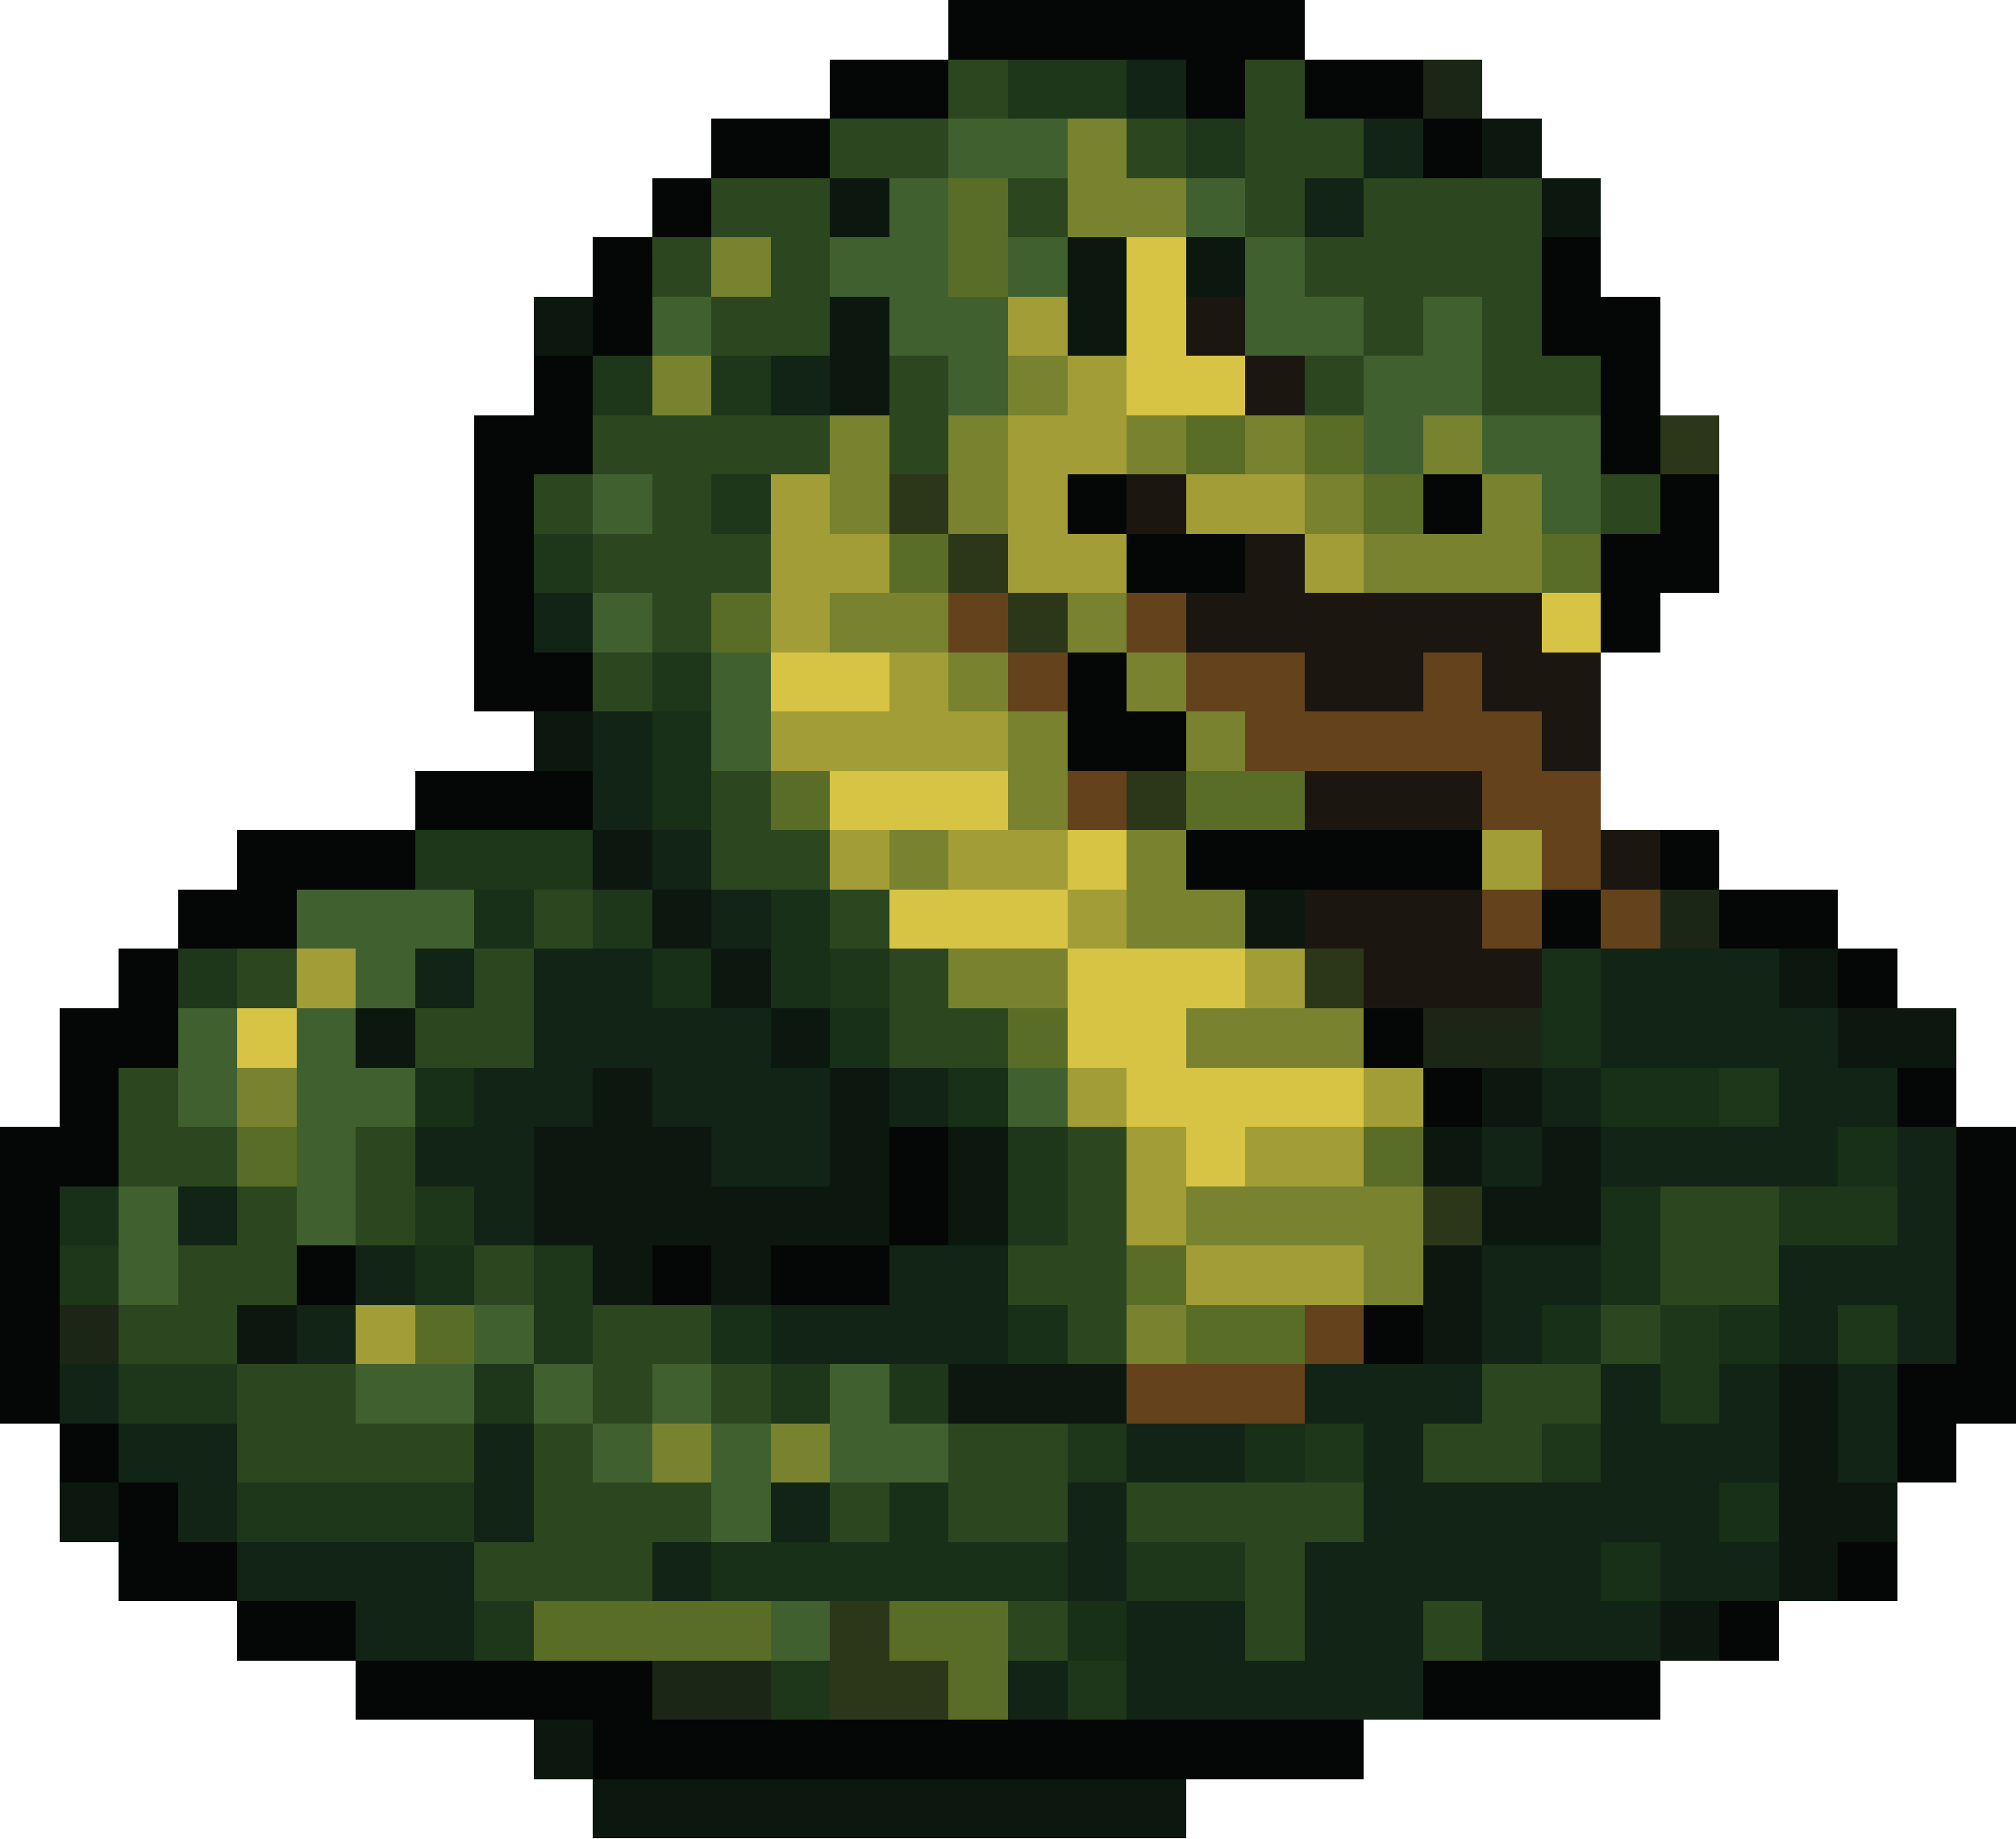
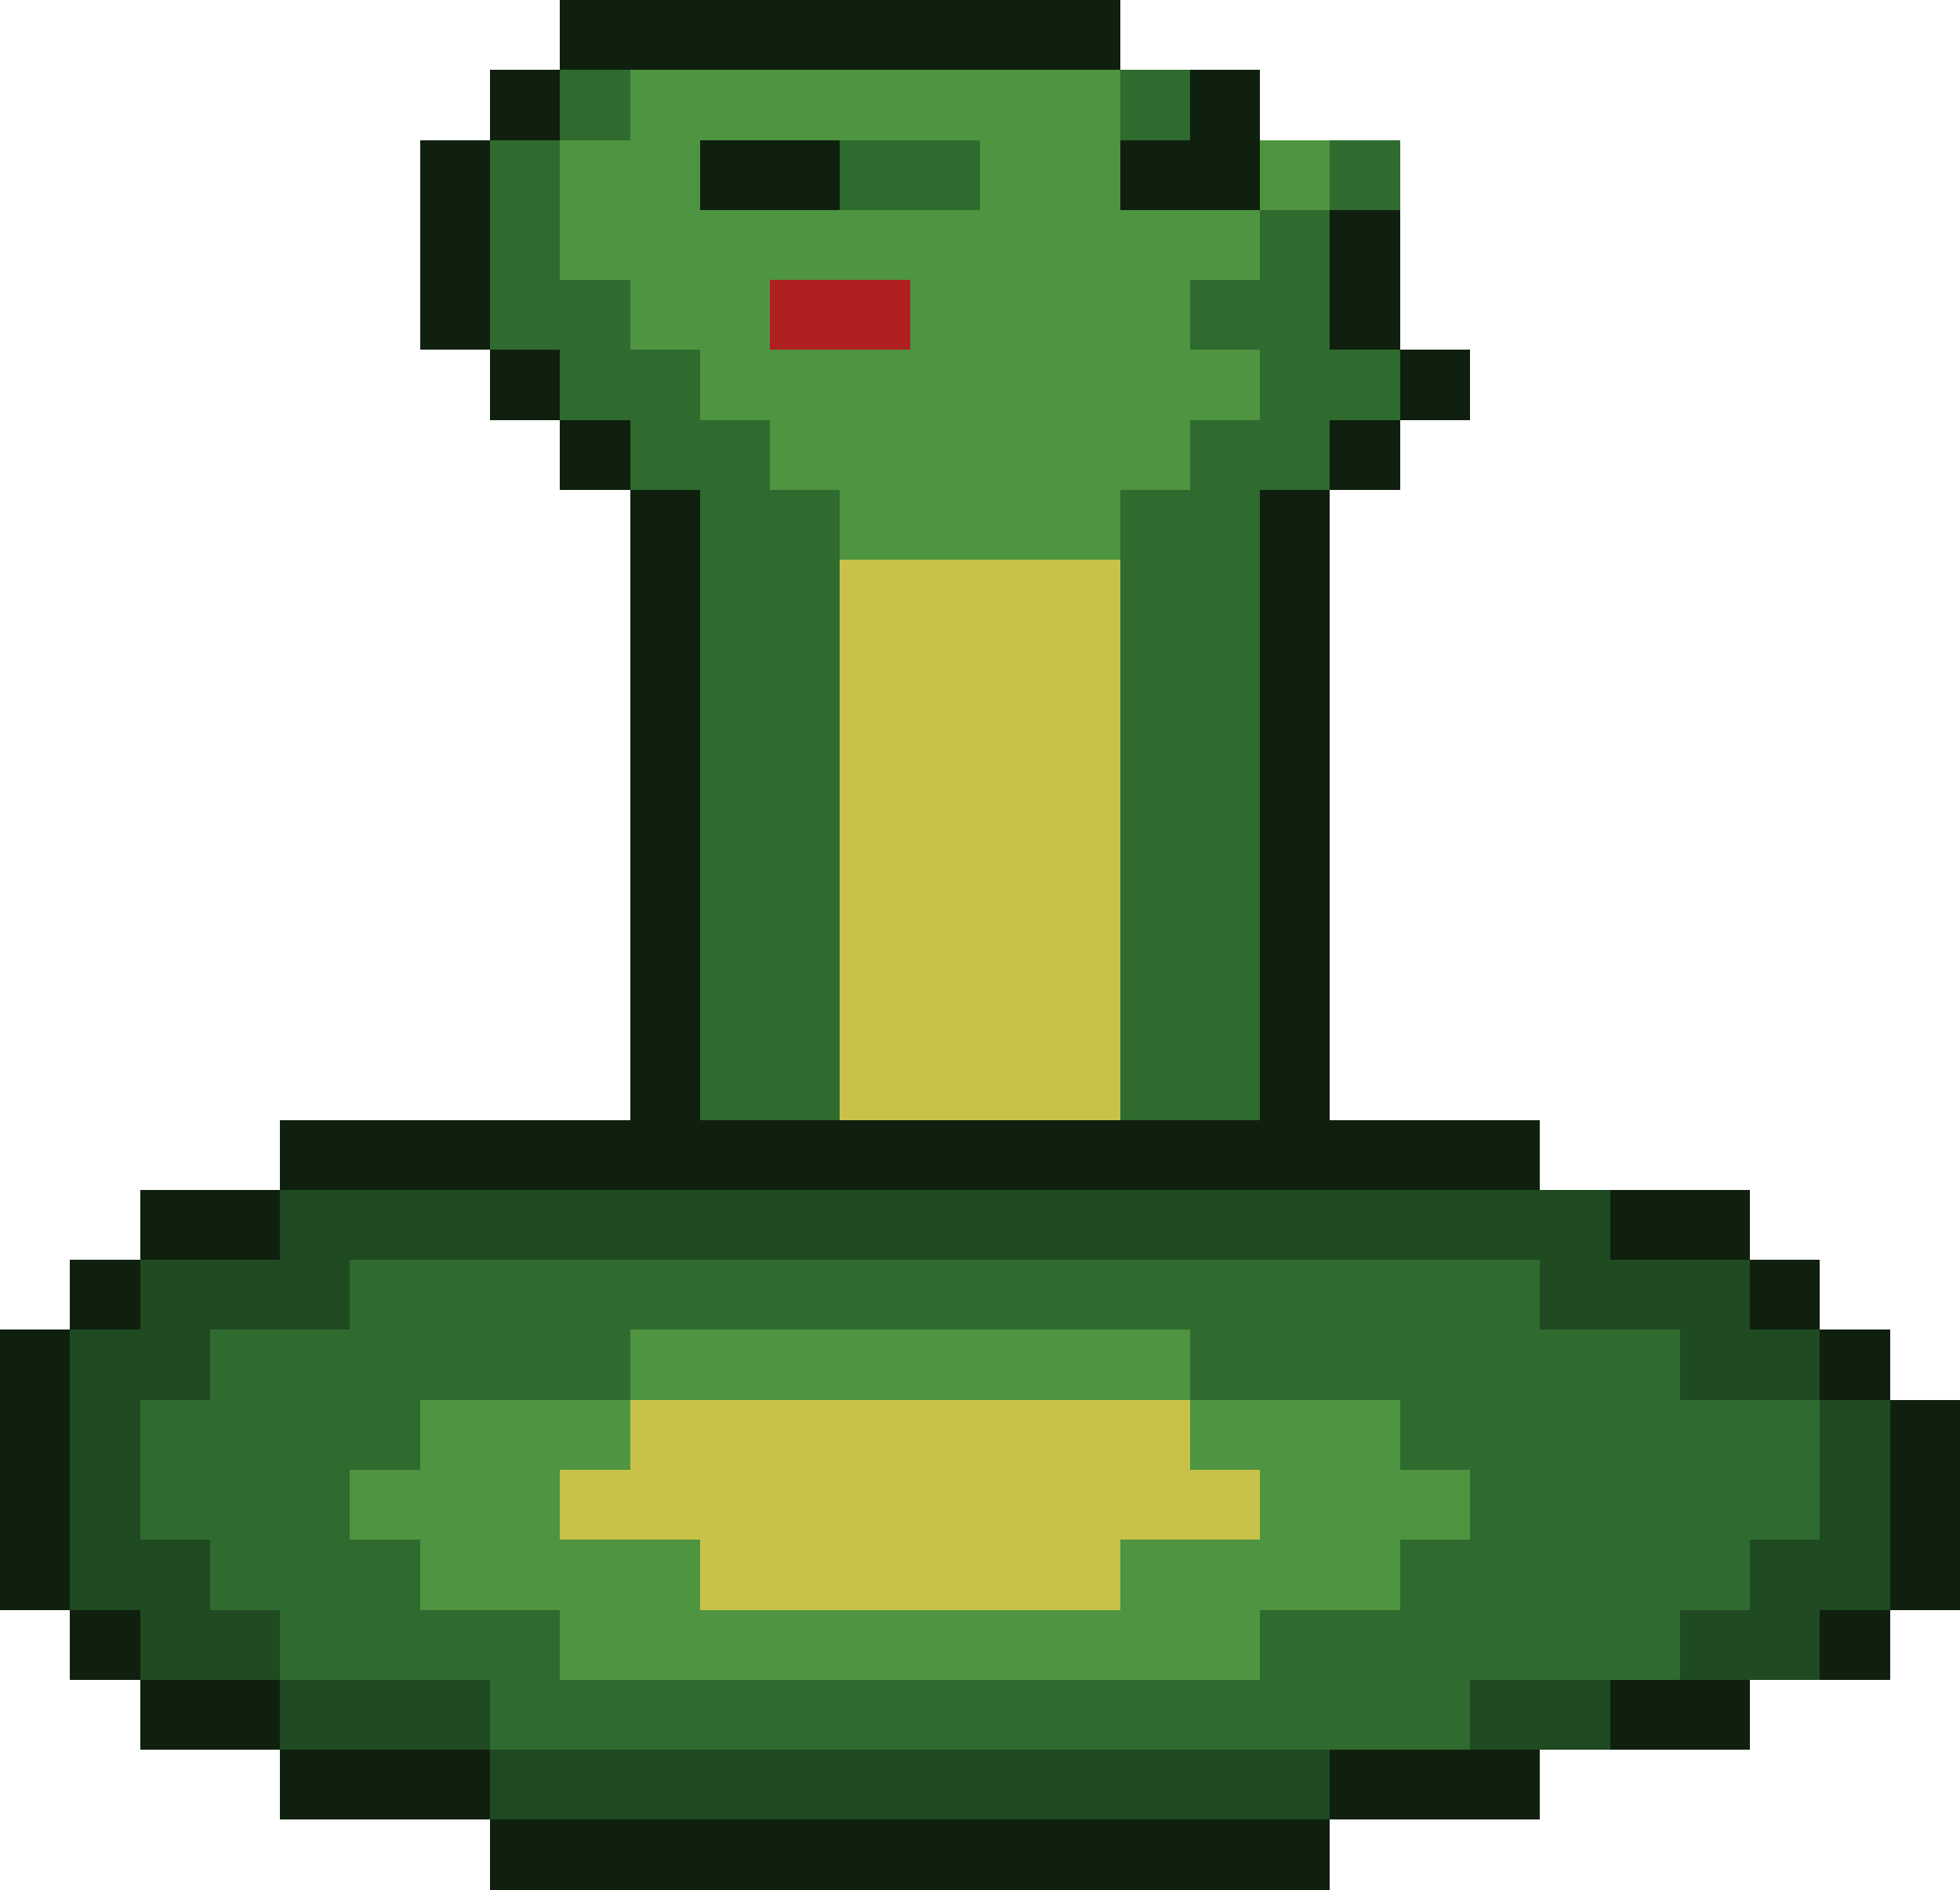
- <svg xmlns="http://www.w3.org/2000/svg" width="34" height="31" viewBox="0 0 34 31" shape-rendering="crispEdges">
-   <rect x="16" y="0" width="6" height="1" fill="#040705" />
-   <rect x="14" y="1" width="2" height="1" fill="#040705" />
-   <rect x="16" y="1" width="1" height="1" fill="#2c471f" />
-   <rect x="17" y="1" width="2" height="1" fill="#1e361a" />
-   <rect x="19" y="1" width="1" height="1" fill="#122415" />
-   <rect x="20" y="1" width="1" height="1" fill="#040705" />
-   <rect x="21" y="1" width="1" height="1" fill="#2c471f" />
-   <rect x="22" y="1" width="2" height="1" fill="#040705" />
-   <rect x="24" y="1" width="1" height="1" fill="#1c2616" />
-   <rect x="12" y="2" width="2" height="1" fill="#040705" />
-   <rect x="14" y="2" width="2" height="1" fill="#2c471f" />
-   <rect x="16" y="2" width="2" height="1" fill="#416030" />
-   <rect x="18" y="2" width="1" height="1" fill="#79832f" />
-   <rect x="19" y="2" width="1" height="1" fill="#2c471f" />
-   <rect x="20" y="2" width="1" height="1" fill="#1e361a" />
-   <rect x="21" y="2" width="2" height="1" fill="#2c471f" />
-   <rect x="23" y="2" width="1" height="1" fill="#122415" />
-   <rect x="24" y="2" width="1" height="1" fill="#040705" />
-   <rect x="25" y="2" width="1" height="1" fill="#0c180f" />
-   <rect x="11" y="3" width="1" height="1" fill="#040705" />
-   <rect x="12" y="3" width="2" height="1" fill="#2c471f" />
-   <rect x="14" y="3" width="1" height="1" fill="#0c180f" />
-   <rect x="15" y="3" width="1" height="1" fill="#416030" />
-   <rect x="16" y="3" width="1" height="1" fill="#5a6d26" />
-   <rect x="17" y="3" width="1" height="1" fill="#2c471f" />
-   <rect x="18" y="3" width="2" height="1" fill="#79832f" />
-   <rect x="20" y="3" width="1" height="1" fill="#416030" />
-   <rect x="21" y="3" width="1" height="1" fill="#2c471f" />
-   <rect x="22" y="3" width="1" height="1" fill="#122415" />
-   <rect x="23" y="3" width="3" height="1" fill="#2c471f" />
-   <rect x="26" y="3" width="1" height="1" fill="#0c180f" />
-   <rect x="10" y="4" width="1" height="1" fill="#040705" />
-   <rect x="11" y="4" width="1" height="1" fill="#2c471f" />
-   <rect x="12" y="4" width="1" height="1" fill="#79832f" />
-   <rect x="13" y="4" width="1" height="1" fill="#2c471f" />
-   <rect x="14" y="4" width="2" height="1" fill="#416030" />
-   <rect x="16" y="4" width="1" height="1" fill="#5a6d26" />
-   <rect x="17" y="4" width="1" height="1" fill="#416030" />
-   <rect x="18" y="4" width="1" height="1" fill="#0c180f" />
-   <rect x="19" y="4" width="1" height="1" fill="#d7c344" />
-   <rect x="20" y="4" width="1" height="1" fill="#0c180f" />
-   <rect x="21" y="4" width="1" height="1" fill="#416030" />
-   <rect x="22" y="4" width="4" height="1" fill="#2c471f" />
-   <rect x="26" y="4" width="1" height="1" fill="#040705" />
-   <rect x="9" y="5" width="1" height="1" fill="#0c180f" />
-   <rect x="10" y="5" width="1" height="1" fill="#040705" />
-   <rect x="11" y="5" width="1" height="1" fill="#416030" />
-   <rect x="12" y="5" width="2" height="1" fill="#2c471f" />
-   <rect x="14" y="5" width="1" height="1" fill="#0c180f" />
-   <rect x="15" y="5" width="2" height="1" fill="#416030" />
-   <rect x="17" y="5" width="1" height="1" fill="#a39d37" />
-   <rect x="18" y="5" width="1" height="1" fill="#0c180f" />
-   <rect x="19" y="5" width="1" height="1" fill="#d7c344" />
-   <rect x="20" y="5" width="1" height="1" fill="#1b1710" />
-   <rect x="21" y="5" width="2" height="1" fill="#416030" />
-   <rect x="23" y="5" width="1" height="1" fill="#2c471f" />
-   <rect x="24" y="5" width="1" height="1" fill="#416030" />
-   <rect x="25" y="5" width="1" height="1" fill="#2c471f" />
-   <rect x="26" y="5" width="2" height="1" fill="#040705" />
-   <rect x="9" y="6" width="1" height="1" fill="#040705" />
-   <rect x="10" y="6" width="1" height="1" fill="#1e361a" />
-   <rect x="11" y="6" width="1" height="1" fill="#79832f" />
-   <rect x="12" y="6" width="1" height="1" fill="#1e361a" />
-   <rect x="13" y="6" width="1" height="1" fill="#122415" />
-   <rect x="14" y="6" width="1" height="1" fill="#0c180f" />
-   <rect x="15" y="6" width="1" height="1" fill="#2c471f" />
-   <rect x="16" y="6" width="1" height="1" fill="#416030" />
-   <rect x="17" y="6" width="1" height="1" fill="#79832f" />
-   <rect x="18" y="6" width="1" height="1" fill="#a39d37" />
-   <rect x="19" y="6" width="2" height="1" fill="#d7c344" />
-   <rect x="21" y="6" width="1" height="1" fill="#1b1710" />
-   <rect x="22" y="6" width="1" height="1" fill="#2c471f" />
-   <rect x="23" y="6" width="2" height="1" fill="#416030" />
-   <rect x="25" y="6" width="2" height="1" fill="#2c471f" />
-   <rect x="27" y="6" width="1" height="1" fill="#040705" />
-   <rect x="8" y="7" width="2" height="1" fill="#040705" />
-   <rect x="10" y="7" width="4" height="1" fill="#2c471f" />
-   <rect x="14" y="7" width="1" height="1" fill="#79832f" />
-   <rect x="15" y="7" width="1" height="1" fill="#2c471f" />
-   <rect x="16" y="7" width="1" height="1" fill="#79832f" />
-   <rect x="17" y="7" width="2" height="1" fill="#a39d37" />
-   <rect x="19" y="7" width="1" height="1" fill="#79832f" />
-   <rect x="20" y="7" width="1" height="1" fill="#5a6d26" />
-   <rect x="21" y="7" width="1" height="1" fill="#79832f" />
-   <rect x="22" y="7" width="1" height="1" fill="#5a6d26" />
-   <rect x="23" y="7" width="1" height="1" fill="#416030" />
-   <rect x="24" y="7" width="1" height="1" fill="#79832f" />
-   <rect x="25" y="7" width="2" height="1" fill="#416030" />
-   <rect x="27" y="7" width="1" height="1" fill="#040705" />
-   <rect x="28" y="7" width="1" height="1" fill="#2c371a" />
-   <rect x="8" y="8" width="1" height="1" fill="#040705" />
-   <rect x="9" y="8" width="1" height="1" fill="#2c471f" />
-   <rect x="10" y="8" width="1" height="1" fill="#416030" />
-   <rect x="11" y="8" width="1" height="1" fill="#2c471f" />
-   <rect x="12" y="8" width="1" height="1" fill="#1e361a" />
-   <rect x="13" y="8" width="1" height="1" fill="#a39d37" />
-   <rect x="14" y="8" width="1" height="1" fill="#79832f" />
-   <rect x="15" y="8" width="1" height="1" fill="#2c371a" />
-   <rect x="16" y="8" width="1" height="1" fill="#79832f" />
-   <rect x="17" y="8" width="1" height="1" fill="#a39d37" />
-   <rect x="18" y="8" width="1" height="1" fill="#040705" />
-   <rect x="19" y="8" width="1" height="1" fill="#1b1710" />
-   <rect x="20" y="8" width="2" height="1" fill="#a39d37" />
-   <rect x="22" y="8" width="1" height="1" fill="#79832f" />
-   <rect x="23" y="8" width="1" height="1" fill="#5a6d26" />
-   <rect x="24" y="8" width="1" height="1" fill="#040705" />
-   <rect x="25" y="8" width="1" height="1" fill="#79832f" />
-   <rect x="26" y="8" width="1" height="1" fill="#416030" />
-   <rect x="27" y="8" width="1" height="1" fill="#2c471f" />
-   <rect x="28" y="8" width="1" height="1" fill="#040705" />
-   <rect x="8" y="9" width="1" height="1" fill="#040705" />
-   <rect x="9" y="9" width="1" height="1" fill="#1e361a" />
-   <rect x="10" y="9" width="3" height="1" fill="#2c471f" />
-   <rect x="13" y="9" width="2" height="1" fill="#a39d37" />
-   <rect x="15" y="9" width="1" height="1" fill="#5a6d26" />
-   <rect x="16" y="9" width="1" height="1" fill="#2c371a" />
-   <rect x="17" y="9" width="2" height="1" fill="#a39d37" />
-   <rect x="19" y="9" width="2" height="1" fill="#040705" />
-   <rect x="21" y="9" width="1" height="1" fill="#1b1710" />
-   <rect x="22" y="9" width="1" height="1" fill="#a39d37" />
-   <rect x="23" y="9" width="3" height="1" fill="#79832f" />
-   <rect x="26" y="9" width="1" height="1" fill="#5a6d26" />
-   <rect x="27" y="9" width="2" height="1" fill="#040705" />
-   <rect x="8" y="10" width="1" height="1" fill="#040705" />
-   <rect x="9" y="10" width="1" height="1" fill="#122415" />
-   <rect x="10" y="10" width="1" height="1" fill="#416030" />
-   <rect x="11" y="10" width="1" height="1" fill="#2c471f" />
-   <rect x="12" y="10" width="1" height="1" fill="#5a6d26" />
-   <rect x="13" y="10" width="1" height="1" fill="#a39d37" />
-   <rect x="14" y="10" width="2" height="1" fill="#79832f" />
-   <rect x="16" y="10" width="1" height="1" fill="#64431c" />
-   <rect x="17" y="10" width="1" height="1" fill="#2c371a" />
-   <rect x="18" y="10" width="1" height="1" fill="#79832f" />
-   <rect x="19" y="10" width="1" height="1" fill="#64431c" />
-   <rect x="20" y="10" width="6" height="1" fill="#1b1710" />
-   <rect x="26" y="10" width="1" height="1" fill="#d7c344" />
-   <rect x="27" y="10" width="1" height="1" fill="#040705" />
-   <rect x="8" y="11" width="2" height="1" fill="#040705" />
-   <rect x="10" y="11" width="1" height="1" fill="#2c471f" />
-   <rect x="11" y="11" width="1" height="1" fill="#1e361a" />
-   <rect x="12" y="11" width="1" height="1" fill="#416030" />
-   <rect x="13" y="11" width="2" height="1" fill="#d7c344" />
-   <rect x="15" y="11" width="1" height="1" fill="#a39d37" />
-   <rect x="16" y="11" width="1" height="1" fill="#79832f" />
-   <rect x="17" y="11" width="1" height="1" fill="#64431c" />
-   <rect x="18" y="11" width="1" height="1" fill="#040705" />
-   <rect x="19" y="11" width="1" height="1" fill="#79832f" />
-   <rect x="20" y="11" width="2" height="1" fill="#64431c" />
-   <rect x="22" y="11" width="2" height="1" fill="#1b1710" />
-   <rect x="24" y="11" width="1" height="1" fill="#64431c" />
-   <rect x="25" y="11" width="2" height="1" fill="#1b1710" />
-   <rect x="9" y="12" width="1" height="1" fill="#0c180f" />
-   <rect x="10" y="12" width="1" height="1" fill="#122415" />
-   <rect x="11" y="12" width="1" height="1" fill="#173017" />
-   <rect x="12" y="12" width="1" height="1" fill="#416030" />
-   <rect x="13" y="12" width="4" height="1" fill="#a39d37" />
-   <rect x="17" y="12" width="1" height="1" fill="#79832f" />
-   <rect x="18" y="12" width="2" height="1" fill="#040705" />
-   <rect x="20" y="12" width="1" height="1" fill="#79832f" />
-   <rect x="21" y="12" width="5" height="1" fill="#64431c" />
-   <rect x="26" y="12" width="1" height="1" fill="#1b1710" />
-   <rect x="7" y="13" width="3" height="1" fill="#040705" />
-   <rect x="10" y="13" width="1" height="1" fill="#122415" />
-   <rect x="11" y="13" width="1" height="1" fill="#173017" />
-   <rect x="12" y="13" width="1" height="1" fill="#2c471f" />
-   <rect x="13" y="13" width="1" height="1" fill="#5a6d26" />
-   <rect x="14" y="13" width="3" height="1" fill="#d7c344" />
-   <rect x="17" y="13" width="1" height="1" fill="#79832f" />
-   <rect x="18" y="13" width="1" height="1" fill="#64431c" />
-   <rect x="19" y="13" width="1" height="1" fill="#2c371a" />
-   <rect x="20" y="13" width="2" height="1" fill="#5a6d26" />
-   <rect x="22" y="13" width="3" height="1" fill="#1b1710" />
-   <rect x="25" y="13" width="2" height="1" fill="#64431c" />
-   <rect x="4" y="14" width="3" height="1" fill="#040705" />
-   <rect x="7" y="14" width="3" height="1" fill="#1e361a" />
-   <rect x="10" y="14" width="1" height="1" fill="#0c180f" />
-   <rect x="11" y="14" width="1" height="1" fill="#122415" />
-   <rect x="12" y="14" width="2" height="1" fill="#2c471f" />
-   <rect x="14" y="14" width="1" height="1" fill="#a39d37" />
-   <rect x="15" y="14" width="1" height="1" fill="#79832f" />
-   <rect x="16" y="14" width="2" height="1" fill="#a39d37" />
-   <rect x="18" y="14" width="1" height="1" fill="#d7c344" />
-   <rect x="19" y="14" width="1" height="1" fill="#79832f" />
-   <rect x="20" y="14" width="5" height="1" fill="#040705" />
-   <rect x="25" y="14" width="1" height="1" fill="#a39d37" />
-   <rect x="26" y="14" width="1" height="1" fill="#64431c" />
-   <rect x="27" y="14" width="1" height="1" fill="#1b1710" />
-   <rect x="28" y="14" width="1" height="1" fill="#040705" />
-   <rect x="3" y="15" width="2" height="1" fill="#040705" />
-   <rect x="5" y="15" width="3" height="1" fill="#416030" />
-   <rect x="8" y="15" width="1" height="1" fill="#173017" />
-   <rect x="9" y="15" width="1" height="1" fill="#2c471f" />
-   <rect x="10" y="15" width="1" height="1" fill="#1e361a" />
-   <rect x="11" y="15" width="1" height="1" fill="#0c180f" />
-   <rect x="12" y="15" width="1" height="1" fill="#122415" />
-   <rect x="13" y="15" width="1" height="1" fill="#173017" />
-   <rect x="14" y="15" width="1" height="1" fill="#2c471f" />
-   <rect x="15" y="15" width="3" height="1" fill="#d7c344" />
-   <rect x="18" y="15" width="1" height="1" fill="#a39d37" />
-   <rect x="19" y="15" width="2" height="1" fill="#79832f" />
-   <rect x="21" y="15" width="1" height="1" fill="#0c180f" />
-   <rect x="22" y="15" width="3" height="1" fill="#1b1710" />
-   <rect x="25" y="15" width="1" height="1" fill="#64431c" />
-   <rect x="26" y="15" width="1" height="1" fill="#040705" />
-   <rect x="27" y="15" width="1" height="1" fill="#64431c" />
-   <rect x="28" y="15" width="1" height="1" fill="#1c2616" />
-   <rect x="29" y="15" width="2" height="1" fill="#040705" />
-   <rect x="2" y="16" width="1" height="1" fill="#040705" />
-   <rect x="3" y="16" width="1" height="1" fill="#1e361a" />
-   <rect x="4" y="16" width="1" height="1" fill="#2c471f" />
-   <rect x="5" y="16" width="1" height="1" fill="#a39d37" />
-   <rect x="6" y="16" width="1" height="1" fill="#416030" />
-   <rect x="7" y="16" width="1" height="1" fill="#122415" />
-   <rect x="8" y="16" width="1" height="1" fill="#2c471f" />
-   <rect x="9" y="16" width="2" height="1" fill="#122415" />
-   <rect x="11" y="16" width="1" height="1" fill="#173017" />
-   <rect x="12" y="16" width="1" height="1" fill="#0c180f" />
-   <rect x="13" y="16" width="1" height="1" fill="#173017" />
-   <rect x="14" y="16" width="1" height="1" fill="#1e361a" />
-   <rect x="15" y="16" width="1" height="1" fill="#2c471f" />
-   <rect x="16" y="16" width="2" height="1" fill="#79832f" />
-   <rect x="18" y="16" width="3" height="1" fill="#d7c344" />
-   <rect x="21" y="16" width="1" height="1" fill="#a39d37" />
-   <rect x="22" y="16" width="1" height="1" fill="#2c371a" />
-   <rect x="23" y="16" width="3" height="1" fill="#1b1710" />
-   <rect x="26" y="16" width="1" height="1" fill="#173017" />
-   <rect x="27" y="16" width="3" height="1" fill="#122415" />
-   <rect x="30" y="16" width="1" height="1" fill="#0c180f" />
-   <rect x="31" y="16" width="1" height="1" fill="#040705" />
-   <rect x="1" y="17" width="2" height="1" fill="#040705" />
-   <rect x="3" y="17" width="1" height="1" fill="#416030" />
-   <rect x="4" y="17" width="1" height="1" fill="#d7c344" />
-   <rect x="5" y="17" width="1" height="1" fill="#416030" />
-   <rect x="6" y="17" width="1" height="1" fill="#0c180f" />
-   <rect x="7" y="17" width="2" height="1" fill="#2c471f" />
-   <rect x="9" y="17" width="4" height="1" fill="#122415" />
-   <rect x="13" y="17" width="1" height="1" fill="#0c180f" />
-   <rect x="14" y="17" width="1" height="1" fill="#173017" />
-   <rect x="15" y="17" width="2" height="1" fill="#2c471f" />
-   <rect x="17" y="17" width="1" height="1" fill="#5a6d26" />
-   <rect x="18" y="17" width="2" height="1" fill="#d7c344" />
-   <rect x="20" y="17" width="3" height="1" fill="#79832f" />
-   <rect x="23" y="17" width="1" height="1" fill="#040705" />
-   <rect x="24" y="17" width="2" height="1" fill="#1c2616" />
-   <rect x="26" y="17" width="1" height="1" fill="#173017" />
-   <rect x="27" y="17" width="4" height="1" fill="#122415" />
-   <rect x="31" y="17" width="2" height="1" fill="#0c180f" />
-   <rect x="1" y="18" width="1" height="1" fill="#040705" />
-   <rect x="2" y="18" width="1" height="1" fill="#2c471f" />
-   <rect x="3" y="18" width="1" height="1" fill="#416030" />
-   <rect x="4" y="18" width="1" height="1" fill="#79832f" />
-   <rect x="5" y="18" width="2" height="1" fill="#416030" />
-   <rect x="7" y="18" width="1" height="1" fill="#173017" />
-   <rect x="8" y="18" width="2" height="1" fill="#122415" />
-   <rect x="10" y="18" width="1" height="1" fill="#0c180f" />
-   <rect x="11" y="18" width="3" height="1" fill="#122415" />
-   <rect x="14" y="18" width="1" height="1" fill="#0c180f" />
-   <rect x="15" y="18" width="1" height="1" fill="#122415" />
-   <rect x="16" y="18" width="1" height="1" fill="#173017" />
-   <rect x="17" y="18" width="1" height="1" fill="#416030" />
-   <rect x="18" y="18" width="1" height="1" fill="#a39d37" />
-   <rect x="19" y="18" width="4" height="1" fill="#d7c344" />
-   <rect x="23" y="18" width="1" height="1" fill="#a39d37" />
-   <rect x="24" y="18" width="1" height="1" fill="#040705" />
-   <rect x="25" y="18" width="1" height="1" fill="#0c180f" />
-   <rect x="26" y="18" width="1" height="1" fill="#122415" />
-   <rect x="27" y="18" width="2" height="1" fill="#173017" />
-   <rect x="29" y="18" width="1" height="1" fill="#1e361a" />
-   <rect x="30" y="18" width="2" height="1" fill="#122415" />
-   <rect x="32" y="18" width="1" height="1" fill="#040705" />
-   <rect x="0" y="19" width="2" height="1" fill="#040705" />
-   <rect x="2" y="19" width="2" height="1" fill="#2c471f" />
-   <rect x="4" y="19" width="1" height="1" fill="#5a6d26" />
-   <rect x="5" y="19" width="1" height="1" fill="#416030" />
-   <rect x="6" y="19" width="1" height="1" fill="#2c471f" />
-   <rect x="7" y="19" width="2" height="1" fill="#122415" />
-   <rect x="9" y="19" width="3" height="1" fill="#0c180f" />
-   <rect x="12" y="19" width="2" height="1" fill="#122415" />
-   <rect x="14" y="19" width="1" height="1" fill="#0c180f" />
-   <rect x="15" y="19" width="1" height="1" fill="#040705" />
-   <rect x="16" y="19" width="1" height="1" fill="#0c180f" />
-   <rect x="17" y="19" width="1" height="1" fill="#1e361a" />
-   <rect x="18" y="19" width="1" height="1" fill="#2c471f" />
-   <rect x="19" y="19" width="1" height="1" fill="#a39d37" />
-   <rect x="20" y="19" width="1" height="1" fill="#d7c344" />
-   <rect x="21" y="19" width="2" height="1" fill="#a39d37" />
-   <rect x="23" y="19" width="1" height="1" fill="#5a6d26" />
-   <rect x="24" y="19" width="1" height="1" fill="#0c180f" />
-   <rect x="25" y="19" width="1" height="1" fill="#122415" />
-   <rect x="26" y="19" width="1" height="1" fill="#0c180f" />
-   <rect x="27" y="19" width="4" height="1" fill="#122415" />
-   <rect x="31" y="19" width="1" height="1" fill="#173017" />
-   <rect x="32" y="19" width="1" height="1" fill="#122415" />
-   <rect x="33" y="19" width="1" height="1" fill="#040705" />
-   <rect x="0" y="20" width="1" height="1" fill="#040705" />
-   <rect x="1" y="20" width="1" height="1" fill="#173017" />
-   <rect x="2" y="20" width="1" height="1" fill="#416030" />
-   <rect x="3" y="20" width="1" height="1" fill="#122415" />
-   <rect x="4" y="20" width="1" height="1" fill="#2c471f" />
-   <rect x="5" y="20" width="1" height="1" fill="#416030" />
-   <rect x="6" y="20" width="1" height="1" fill="#2c471f" />
-   <rect x="7" y="20" width="1" height="1" fill="#1e361a" />
-   <rect x="8" y="20" width="1" height="1" fill="#122415" />
-   <rect x="9" y="20" width="6" height="1" fill="#0c180f" />
-   <rect x="15" y="20" width="1" height="1" fill="#040705" />
-   <rect x="16" y="20" width="1" height="1" fill="#0c180f" />
-   <rect x="17" y="20" width="1" height="1" fill="#1e361a" />
-   <rect x="18" y="20" width="1" height="1" fill="#2c471f" />
-   <rect x="19" y="20" width="1" height="1" fill="#a39d37" />
-   <rect x="20" y="20" width="4" height="1" fill="#79832f" />
-   <rect x="24" y="20" width="1" height="1" fill="#2c371a" />
-   <rect x="25" y="20" width="2" height="1" fill="#0c180f" />
-   <rect x="27" y="20" width="1" height="1" fill="#173017" />
-   <rect x="28" y="20" width="2" height="1" fill="#2c471f" />
-   <rect x="30" y="20" width="2" height="1" fill="#1e361a" />
-   <rect x="32" y="20" width="1" height="1" fill="#122415" />
-   <rect x="33" y="20" width="1" height="1" fill="#040705" />
-   <rect x="0" y="21" width="1" height="1" fill="#040705" />
-   <rect x="1" y="21" width="1" height="1" fill="#1e361a" />
-   <rect x="2" y="21" width="1" height="1" fill="#416030" />
-   <rect x="3" y="21" width="2" height="1" fill="#2c471f" />
-   <rect x="5" y="21" width="1" height="1" fill="#040705" />
-   <rect x="6" y="21" width="1" height="1" fill="#122415" />
-   <rect x="7" y="21" width="1" height="1" fill="#173017" />
-   <rect x="8" y="21" width="1" height="1" fill="#2c471f" />
-   <rect x="9" y="21" width="1" height="1" fill="#1e361a" />
-   <rect x="10" y="21" width="1" height="1" fill="#0c180f" />
-   <rect x="11" y="21" width="1" height="1" fill="#040705" />
-   <rect x="12" y="21" width="1" height="1" fill="#0c180f" />
-   <rect x="13" y="21" width="2" height="1" fill="#040705" />
-   <rect x="15" y="21" width="2" height="1" fill="#122415" />
-   <rect x="17" y="21" width="2" height="1" fill="#2c471f" />
-   <rect x="19" y="21" width="1" height="1" fill="#5a6d26" />
-   <rect x="20" y="21" width="3" height="1" fill="#a39d37" />
-   <rect x="23" y="21" width="1" height="1" fill="#79832f" />
-   <rect x="24" y="21" width="1" height="1" fill="#0c180f" />
-   <rect x="25" y="21" width="2" height="1" fill="#122415" />
-   <rect x="27" y="21" width="1" height="1" fill="#173017" />
-   <rect x="28" y="21" width="2" height="1" fill="#2c471f" />
-   <rect x="30" y="21" width="3" height="1" fill="#122415" />
-   <rect x="33" y="21" width="1" height="1" fill="#040705" />
-   <rect x="0" y="22" width="1" height="1" fill="#040705" />
-   <rect x="1" y="22" width="1" height="1" fill="#1c2616" />
-   <rect x="2" y="22" width="2" height="1" fill="#2c471f" />
-   <rect x="4" y="22" width="1" height="1" fill="#0c180f" />
-   <rect x="5" y="22" width="1" height="1" fill="#122415" />
-   <rect x="6" y="22" width="1" height="1" fill="#a39d37" />
-   <rect x="7" y="22" width="1" height="1" fill="#5a6d26" />
-   <rect x="8" y="22" width="1" height="1" fill="#416030" />
-   <rect x="9" y="22" width="1" height="1" fill="#1e361a" />
-   <rect x="10" y="22" width="2" height="1" fill="#2c471f" />
-   <rect x="12" y="22" width="1" height="1" fill="#173017" />
-   <rect x="13" y="22" width="4" height="1" fill="#122415" />
-   <rect x="17" y="22" width="1" height="1" fill="#173017" />
-   <rect x="18" y="22" width="1" height="1" fill="#2c471f" />
-   <rect x="19" y="22" width="1" height="1" fill="#79832f" />
-   <rect x="20" y="22" width="2" height="1" fill="#5a6d26" />
-   <rect x="22" y="22" width="1" height="1" fill="#64431c" />
-   <rect x="23" y="22" width="1" height="1" fill="#040705" />
-   <rect x="24" y="22" width="1" height="1" fill="#0c180f" />
-   <rect x="25" y="22" width="1" height="1" fill="#122415" />
-   <rect x="26" y="22" width="1" height="1" fill="#173017" />
-   <rect x="27" y="22" width="1" height="1" fill="#2c471f" />
-   <rect x="28" y="22" width="1" height="1" fill="#1e361a" />
-   <rect x="29" y="22" width="1" height="1" fill="#173017" />
-   <rect x="30" y="22" width="1" height="1" fill="#122415" />
-   <rect x="31" y="22" width="1" height="1" fill="#1e361a" />
-   <rect x="32" y="22" width="1" height="1" fill="#122415" />
-   <rect x="33" y="22" width="1" height="1" fill="#040705" />
-   <rect x="0" y="23" width="1" height="1" fill="#040705" />
-   <rect x="1" y="23" width="1" height="1" fill="#122415" />
-   <rect x="2" y="23" width="2" height="1" fill="#1e361a" />
-   <rect x="4" y="23" width="2" height="1" fill="#2c471f" />
-   <rect x="6" y="23" width="2" height="1" fill="#416030" />
-   <rect x="8" y="23" width="1" height="1" fill="#1e361a" />
-   <rect x="9" y="23" width="1" height="1" fill="#416030" />
-   <rect x="10" y="23" width="1" height="1" fill="#2c471f" />
-   <rect x="11" y="23" width="1" height="1" fill="#416030" />
-   <rect x="12" y="23" width="1" height="1" fill="#2c471f" />
-   <rect x="13" y="23" width="1" height="1" fill="#1e361a" />
-   <rect x="14" y="23" width="1" height="1" fill="#416030" />
-   <rect x="15" y="23" width="1" height="1" fill="#1e361a" />
-   <rect x="16" y="23" width="3" height="1" fill="#0c180f" />
-   <rect x="19" y="23" width="3" height="1" fill="#64431c" />
-   <rect x="22" y="23" width="3" height="1" fill="#122415" />
-   <rect x="25" y="23" width="2" height="1" fill="#2c471f" />
-   <rect x="27" y="23" width="1" height="1" fill="#122415" />
-   <rect x="28" y="23" width="1" height="1" fill="#1e361a" />
-   <rect x="29" y="23" width="1" height="1" fill="#122415" />
-   <rect x="30" y="23" width="1" height="1" fill="#0c180f" />
-   <rect x="31" y="23" width="1" height="1" fill="#122415" />
-   <rect x="32" y="23" width="2" height="1" fill="#040705" />
-   <rect x="1" y="24" width="1" height="1" fill="#040705" />
-   <rect x="2" y="24" width="2" height="1" fill="#122415" />
-   <rect x="4" y="24" width="4" height="1" fill="#2c471f" />
-   <rect x="8" y="24" width="1" height="1" fill="#122415" />
-   <rect x="9" y="24" width="1" height="1" fill="#2c471f" />
-   <rect x="10" y="24" width="1" height="1" fill="#416030" />
-   <rect x="11" y="24" width="1" height="1" fill="#79832f" />
-   <rect x="12" y="24" width="1" height="1" fill="#416030" />
-   <rect x="13" y="24" width="1" height="1" fill="#79832f" />
-   <rect x="14" y="24" width="2" height="1" fill="#416030" />
-   <rect x="16" y="24" width="2" height="1" fill="#2c471f" />
-   <rect x="18" y="24" width="1" height="1" fill="#1e361a" />
-   <rect x="19" y="24" width="2" height="1" fill="#122415" />
-   <rect x="21" y="24" width="1" height="1" fill="#173017" />
-   <rect x="22" y="24" width="1" height="1" fill="#1e361a" />
-   <rect x="23" y="24" width="1" height="1" fill="#122415" />
-   <rect x="24" y="24" width="2" height="1" fill="#2c471f" />
-   <rect x="26" y="24" width="1" height="1" fill="#1e361a" />
-   <rect x="27" y="24" width="3" height="1" fill="#122415" />
-   <rect x="30" y="24" width="1" height="1" fill="#0c180f" />
-   <rect x="31" y="24" width="1" height="1" fill="#122415" />
-   <rect x="32" y="24" width="1" height="1" fill="#040705" />
-   <rect x="1" y="25" width="1" height="1" fill="#0c180f" />
-   <rect x="2" y="25" width="1" height="1" fill="#040705" />
-   <rect x="3" y="25" width="1" height="1" fill="#122415" />
-   <rect x="4" y="25" width="4" height="1" fill="#1e361a" />
-   <rect x="8" y="25" width="1" height="1" fill="#122415" />
-   <rect x="9" y="25" width="3" height="1" fill="#2c471f" />
-   <rect x="12" y="25" width="1" height="1" fill="#416030" />
-   <rect x="13" y="25" width="1" height="1" fill="#122415" />
-   <rect x="14" y="25" width="1" height="1" fill="#2c471f" />
-   <rect x="15" y="25" width="1" height="1" fill="#173017" />
-   <rect x="16" y="25" width="2" height="1" fill="#2c471f" />
-   <rect x="18" y="25" width="1" height="1" fill="#122415" />
-   <rect x="19" y="25" width="4" height="1" fill="#2c471f" />
-   <rect x="23" y="25" width="6" height="1" fill="#122415" />
-   <rect x="29" y="25" width="1" height="1" fill="#173017" />
-   <rect x="30" y="25" width="2" height="1" fill="#0c180f" />
-   <rect x="2" y="26" width="2" height="1" fill="#040705" />
-   <rect x="4" y="26" width="4" height="1" fill="#122415" />
-   <rect x="8" y="26" width="3" height="1" fill="#2c471f" />
-   <rect x="11" y="26" width="1" height="1" fill="#122415" />
-   <rect x="12" y="26" width="6" height="1" fill="#173017" />
-   <rect x="18" y="26" width="1" height="1" fill="#122415" />
-   <rect x="19" y="26" width="2" height="1" fill="#1e361a" />
-   <rect x="21" y="26" width="1" height="1" fill="#2c471f" />
-   <rect x="22" y="26" width="5" height="1" fill="#122415" />
-   <rect x="27" y="26" width="1" height="1" fill="#173017" />
-   <rect x="28" y="26" width="2" height="1" fill="#122415" />
-   <rect x="30" y="26" width="1" height="1" fill="#0c180f" />
-   <rect x="31" y="26" width="1" height="1" fill="#040705" />
-   <rect x="4" y="27" width="2" height="1" fill="#040705" />
-   <rect x="6" y="27" width="2" height="1" fill="#122415" />
-   <rect x="8" y="27" width="1" height="1" fill="#1e361a" />
-   <rect x="9" y="27" width="4" height="1" fill="#5a6d26" />
-   <rect x="13" y="27" width="1" height="1" fill="#416030" />
-   <rect x="14" y="27" width="1" height="1" fill="#2c371a" />
-   <rect x="15" y="27" width="2" height="1" fill="#5a6d26" />
-   <rect x="17" y="27" width="1" height="1" fill="#2c471f" />
-   <rect x="18" y="27" width="1" height="1" fill="#173017" />
-   <rect x="19" y="27" width="2" height="1" fill="#122415" />
-   <rect x="21" y="27" width="1" height="1" fill="#2c471f" />
-   <rect x="22" y="27" width="2" height="1" fill="#122415" />
-   <rect x="24" y="27" width="1" height="1" fill="#2c471f" />
-   <rect x="25" y="27" width="3" height="1" fill="#122415" />
-   <rect x="28" y="27" width="1" height="1" fill="#0c180f" />
-   <rect x="29" y="27" width="1" height="1" fill="#040705" />
-   <rect x="6" y="28" width="5" height="1" fill="#040705" />
-   <rect x="11" y="28" width="2" height="1" fill="#1c2616" />
-   <rect x="13" y="28" width="1" height="1" fill="#1e361a" />
-   <rect x="14" y="28" width="2" height="1" fill="#2c371a" />
-   <rect x="16" y="28" width="1" height="1" fill="#5a6d26" />
-   <rect x="17" y="28" width="1" height="1" fill="#122415" />
-   <rect x="18" y="28" width="1" height="1" fill="#1e361a" />
-   <rect x="19" y="28" width="5" height="1" fill="#122415" />
-   <rect x="24" y="28" width="4" height="1" fill="#040705" />
-   <rect x="9" y="29" width="1" height="1" fill="#0c180f" />
-   <rect x="10" y="29" width="13" height="1" fill="#040705" />
-   <rect x="10" y="30" width="10" height="1" fill="#0c180f" />
+ <svg xmlns="http://www.w3.org/2000/svg" width="28" height="27" viewBox="0 0 28 27" shape-rendering="crispEdges">
+   <rect x="8" y="0" width="8" height="1" fill="#10200f" />
+   <rect x="7" y="1" width="1" height="1" fill="#10200f" />
+   <rect x="8" y="1" width="1" height="1" fill="#2f6b2f" />
+   <rect x="9" y="1" width="7" height="1" fill="#4f9440" />
+   <rect x="16" y="1" width="1" height="1" fill="#2f6b2f" />
+   <rect x="17" y="1" width="1" height="1" fill="#10200f" />
+   <rect x="6" y="2" width="1" height="1" fill="#10200f" />
+   <rect x="7" y="2" width="1" height="1" fill="#2f6b2f" />
+   <rect x="8" y="2" width="2" height="1" fill="#4f9440" />
+   <rect x="10" y="2" width="2" height="1" fill="#10200f" />
+   <rect x="12" y="2" width="2" height="1" fill="#2f6b2f" />
+   <rect x="14" y="2" width="2" height="1" fill="#4f9440" />
+   <rect x="16" y="2" width="2" height="1" fill="#10200f" />
+   <rect x="18" y="2" width="1" height="1" fill="#4f9440" />
+   <rect x="19" y="2" width="1" height="1" fill="#2f6b2f" />
+   <rect x="6" y="3" width="1" height="1" fill="#10200f" />
+   <rect x="7" y="3" width="1" height="1" fill="#2f6b2f" />
+   <rect x="8" y="3" width="10" height="1" fill="#4f9440" />
+   <rect x="18" y="3" width="1" height="1" fill="#2f6b2f" />
+   <rect x="19" y="3" width="1" height="1" fill="#10200f" />
+   <rect x="6" y="4" width="1" height="1" fill="#10200f" />
+   <rect x="7" y="4" width="2" height="1" fill="#2f6b2f" />
+   <rect x="9" y="4" width="2" height="1" fill="#4f9440" />
+   <rect x="11" y="4" width="2" height="1" fill="#b02020" />
+   <rect x="13" y="4" width="4" height="1" fill="#4f9440" />
+   <rect x="17" y="4" width="2" height="1" fill="#2f6b2f" />
+   <rect x="19" y="4" width="1" height="1" fill="#10200f" />
+   <rect x="7" y="5" width="1" height="1" fill="#10200f" />
+   <rect x="8" y="5" width="2" height="1" fill="#2f6b2f" />
+   <rect x="10" y="5" width="8" height="1" fill="#4f9440" />
+   <rect x="18" y="5" width="2" height="1" fill="#2f6b2f" />
+   <rect x="20" y="5" width="1" height="1" fill="#10200f" />
+   <rect x="8" y="6" width="1" height="1" fill="#10200f" />
+   <rect x="9" y="6" width="2" height="1" fill="#2f6b2f" />
+   <rect x="11" y="6" width="6" height="1" fill="#4f9440" />
+   <rect x="17" y="6" width="2" height="1" fill="#2f6b2f" />
+   <rect x="19" y="6" width="1" height="1" fill="#10200f" />
+   <rect x="9" y="7" width="1" height="1" fill="#10200f" />
+   <rect x="10" y="7" width="2" height="1" fill="#2f6b2f" />
+   <rect x="12" y="7" width="4" height="1" fill="#4f9440" />
+   <rect x="16" y="7" width="2" height="1" fill="#2f6b2f" />
+   <rect x="18" y="7" width="1" height="1" fill="#10200f" />
+   <rect x="9" y="8" width="1" height="1" fill="#10200f" />
+   <rect x="10" y="8" width="2" height="1" fill="#2f6b2f" />
+   <rect x="12" y="8" width="4" height="1" fill="#c8c24a" />
+   <rect x="16" y="8" width="2" height="1" fill="#2f6b2f" />
+   <rect x="18" y="8" width="1" height="1" fill="#10200f" />
+   <rect x="9" y="9" width="1" height="1" fill="#10200f" />
+   <rect x="10" y="9" width="2" height="1" fill="#2f6b2f" />
+   <rect x="12" y="9" width="4" height="1" fill="#c8c24a" />
+   <rect x="16" y="9" width="2" height="1" fill="#2f6b2f" />
+   <rect x="18" y="9" width="1" height="1" fill="#10200f" />
+   <rect x="9" y="10" width="1" height="1" fill="#10200f" />
+   <rect x="10" y="10" width="2" height="1" fill="#2f6b2f" />
+   <rect x="12" y="10" width="4" height="1" fill="#c8c24a" />
+   <rect x="16" y="10" width="2" height="1" fill="#2f6b2f" />
+   <rect x="18" y="10" width="1" height="1" fill="#10200f" />
+   <rect x="9" y="11" width="1" height="1" fill="#10200f" />
+   <rect x="10" y="11" width="2" height="1" fill="#2f6b2f" />
+   <rect x="12" y="11" width="4" height="1" fill="#c8c24a" />
+   <rect x="16" y="11" width="2" height="1" fill="#2f6b2f" />
+   <rect x="18" y="11" width="1" height="1" fill="#10200f" />
+   <rect x="9" y="12" width="1" height="1" fill="#10200f" />
+   <rect x="10" y="12" width="2" height="1" fill="#2f6b2f" />
+   <rect x="12" y="12" width="4" height="1" fill="#c8c24a" />
+   <rect x="16" y="12" width="2" height="1" fill="#2f6b2f" />
+   <rect x="18" y="12" width="1" height="1" fill="#10200f" />
+   <rect x="9" y="13" width="1" height="1" fill="#10200f" />
+   <rect x="10" y="13" width="2" height="1" fill="#2f6b2f" />
+   <rect x="12" y="13" width="4" height="1" fill="#c8c24a" />
+   <rect x="16" y="13" width="2" height="1" fill="#2f6b2f" />
+   <rect x="18" y="13" width="1" height="1" fill="#10200f" />
+   <rect x="9" y="14" width="1" height="1" fill="#10200f" />
+   <rect x="10" y="14" width="2" height="1" fill="#2f6b2f" />
+   <rect x="12" y="14" width="4" height="1" fill="#c8c24a" />
+   <rect x="16" y="14" width="2" height="1" fill="#2f6b2f" />
+   <rect x="18" y="14" width="1" height="1" fill="#10200f" />
+   <rect x="9" y="15" width="1" height="1" fill="#10200f" />
+   <rect x="10" y="15" width="2" height="1" fill="#2f6b2f" />
+   <rect x="12" y="15" width="4" height="1" fill="#c8c24a" />
+   <rect x="16" y="15" width="2" height="1" fill="#2f6b2f" />
+   <rect x="18" y="15" width="1" height="1" fill="#10200f" />
+   <rect x="4" y="16" width="18" height="1" fill="#10200f" />
+   <rect x="2" y="17" width="2" height="1" fill="#10200f" />
+   <rect x="4" y="17" width="19" height="1" fill="#1f4a22" />
+   <rect x="23" y="17" width="2" height="1" fill="#10200f" />
+   <rect x="1" y="18" width="1" height="1" fill="#10200f" />
+   <rect x="2" y="18" width="3" height="1" fill="#1f4a22" />
+   <rect x="5" y="18" width="17" height="1" fill="#2f6b2f" />
+   <rect x="22" y="18" width="3" height="1" fill="#1f4a22" />
+   <rect x="25" y="18" width="1" height="1" fill="#10200f" />
+   <rect x="0" y="19" width="1" height="1" fill="#10200f" />
+   <rect x="1" y="19" width="2" height="1" fill="#1f4a22" />
+   <rect x="3" y="19" width="6" height="1" fill="#2f6b2f" />
+   <rect x="9" y="19" width="8" height="1" fill="#4f9440" />
+   <rect x="17" y="19" width="7" height="1" fill="#2f6b2f" />
+   <rect x="24" y="19" width="2" height="1" fill="#1f4a22" />
+   <rect x="26" y="19" width="1" height="1" fill="#10200f" />
+   <rect x="0" y="20" width="1" height="1" fill="#10200f" />
+   <rect x="1" y="20" width="1" height="1" fill="#1f4a22" />
+   <rect x="2" y="20" width="4" height="1" fill="#2f6b2f" />
+   <rect x="6" y="20" width="3" height="1" fill="#4f9440" />
+   <rect x="9" y="20" width="8" height="1" fill="#c8c24a" />
+   <rect x="17" y="20" width="3" height="1" fill="#4f9440" />
+   <rect x="20" y="20" width="6" height="1" fill="#2f6b2f" />
+   <rect x="26" y="20" width="1" height="1" fill="#1f4a22" />
+   <rect x="27" y="20" width="1" height="1" fill="#10200f" />
+   <rect x="0" y="21" width="1" height="1" fill="#10200f" />
+   <rect x="1" y="21" width="1" height="1" fill="#1f4a22" />
+   <rect x="2" y="21" width="3" height="1" fill="#2f6b2f" />
+   <rect x="5" y="21" width="3" height="1" fill="#4f9440" />
+   <rect x="8" y="21" width="10" height="1" fill="#c8c24a" />
+   <rect x="18" y="21" width="3" height="1" fill="#4f9440" />
+   <rect x="21" y="21" width="5" height="1" fill="#2f6b2f" />
+   <rect x="26" y="21" width="1" height="1" fill="#1f4a22" />
+   <rect x="27" y="21" width="1" height="1" fill="#10200f" />
+   <rect x="0" y="22" width="1" height="1" fill="#10200f" />
+   <rect x="1" y="22" width="2" height="1" fill="#1f4a22" />
+   <rect x="3" y="22" width="3" height="1" fill="#2f6b2f" />
+   <rect x="6" y="22" width="4" height="1" fill="#4f9440" />
+   <rect x="10" y="22" width="6" height="1" fill="#c8c24a" />
+   <rect x="16" y="22" width="4" height="1" fill="#4f9440" />
+   <rect x="20" y="22" width="5" height="1" fill="#2f6b2f" />
+   <rect x="25" y="22" width="2" height="1" fill="#1f4a22" />
+   <rect x="27" y="22" width="1" height="1" fill="#10200f" />
+   <rect x="1" y="23" width="1" height="1" fill="#10200f" />
+   <rect x="2" y="23" width="2" height="1" fill="#1f4a22" />
+   <rect x="4" y="23" width="4" height="1" fill="#2f6b2f" />
+   <rect x="8" y="23" width="10" height="1" fill="#4f9440" />
+   <rect x="18" y="23" width="6" height="1" fill="#2f6b2f" />
+   <rect x="24" y="23" width="2" height="1" fill="#1f4a22" />
+   <rect x="26" y="23" width="1" height="1" fill="#10200f" />
+   <rect x="2" y="24" width="2" height="1" fill="#10200f" />
+   <rect x="4" y="24" width="3" height="1" fill="#1f4a22" />
+   <rect x="7" y="24" width="14" height="1" fill="#2f6b2f" />
+   <rect x="21" y="24" width="2" height="1" fill="#1f4a22" />
+   <rect x="23" y="24" width="2" height="1" fill="#10200f" />
+   <rect x="4" y="25" width="3" height="1" fill="#10200f" />
+   <rect x="7" y="25" width="12" height="1" fill="#1f4a22" />
+   <rect x="19" y="25" width="3" height="1" fill="#10200f" />
+   <rect x="7" y="26" width="12" height="1" fill="#10200f" />
</svg>
